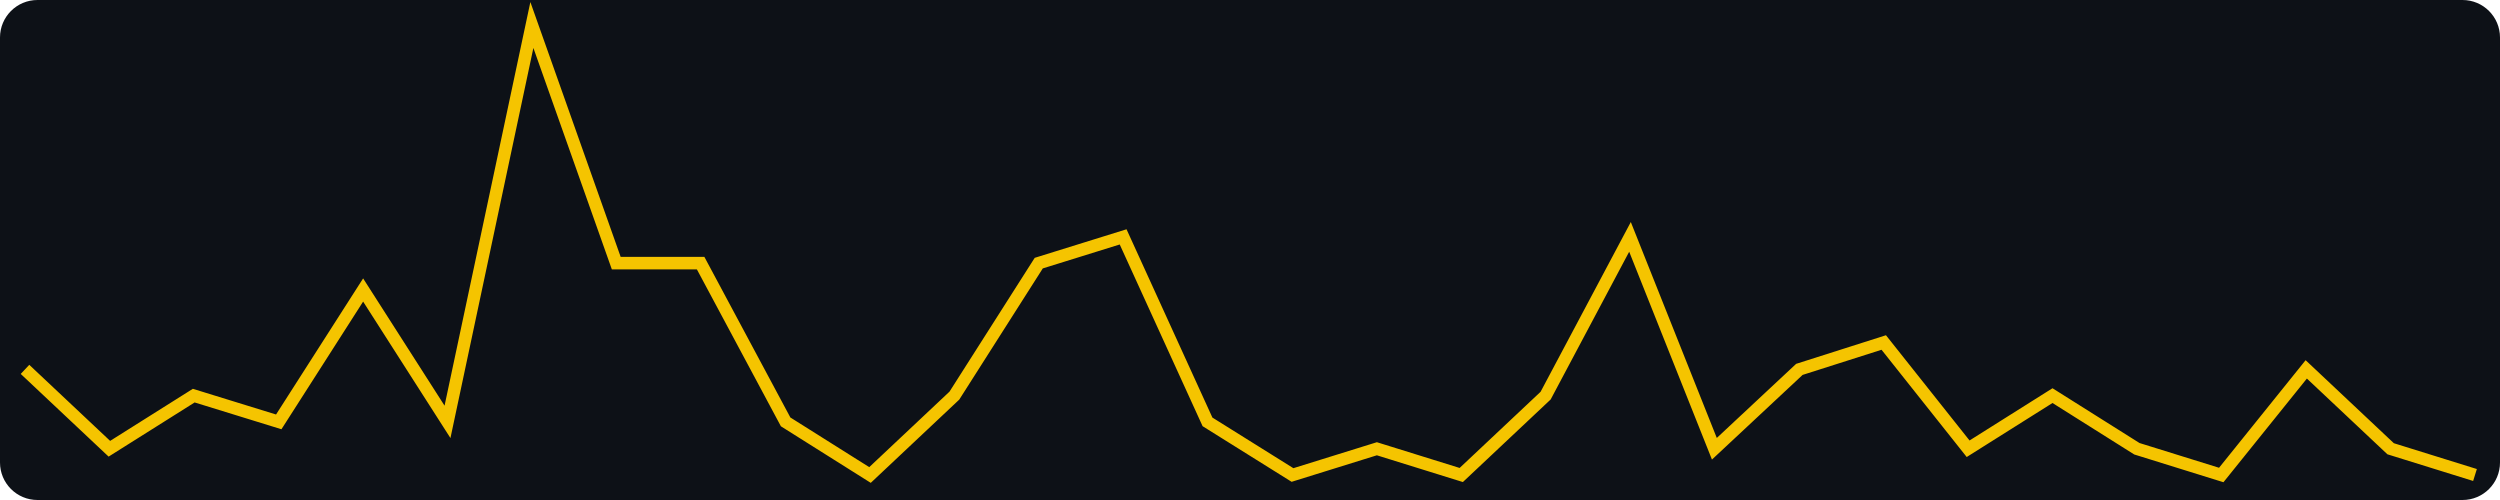
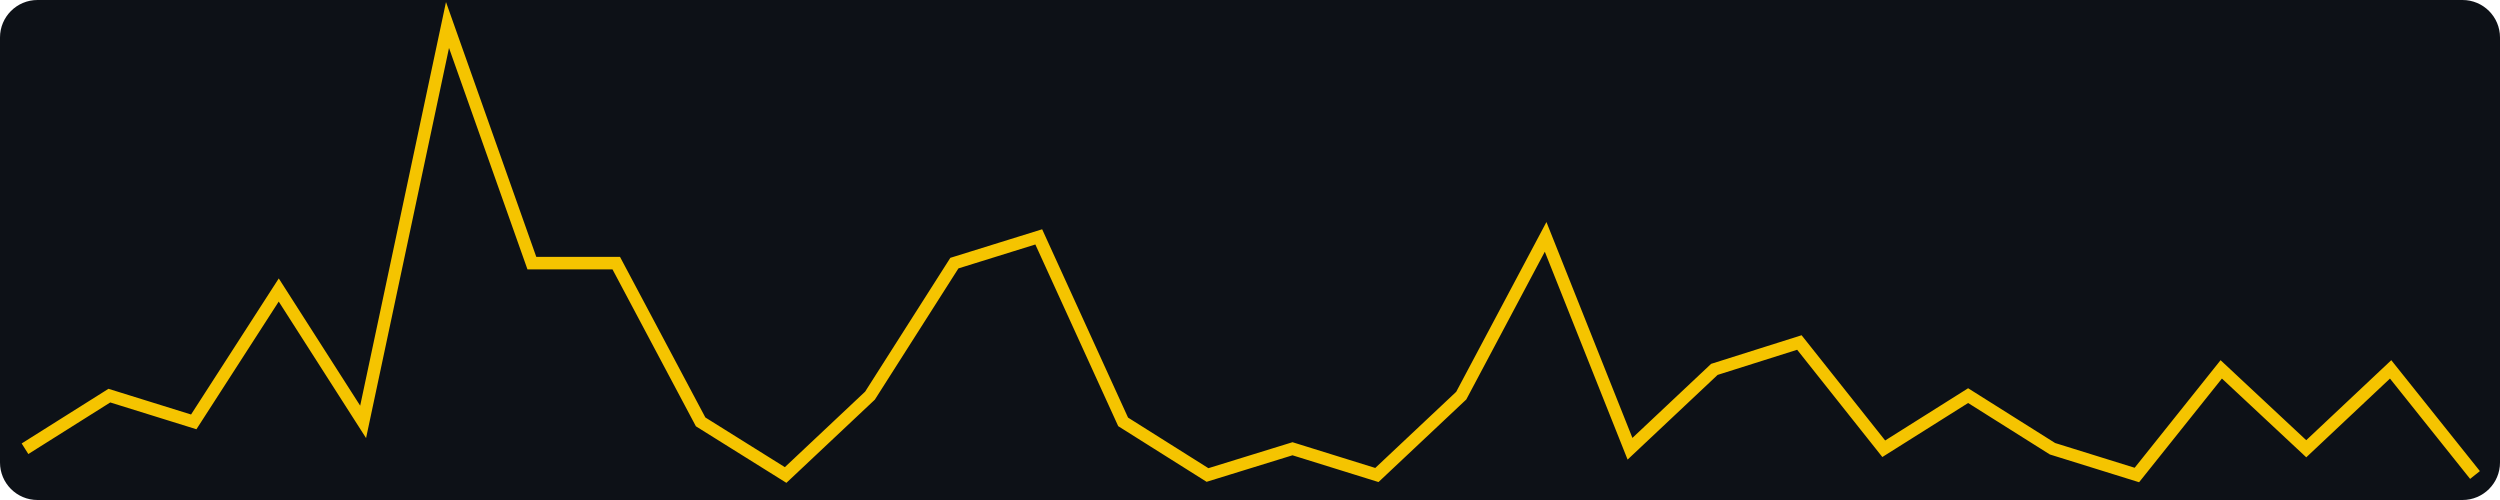
<svg xmlns="http://www.w3.org/2000/svg" width="400" height="80" viewBox="0 0 400 80" role="img" aria-label="views, last 30 days, max 17">
  <rect width="400" height="80" fill="#0d1117" rx="6" />
-   <polyline fill="none" stroke="#f5c400" stroke-width="2" points="4.0,59.1 17.5,71.8 31.0,63.3 44.6,67.5 58.1,46.4 71.6,67.5 85.1,4.0 98.6,42.1 112.1,42.1 125.7,67.5 139.2,76.0 152.7,63.3 166.2,42.1 179.7,37.9 193.2,67.5 206.8,76.0 220.3,71.8 233.8,76.0 247.3,63.3 260.8,37.9 274.3,71.8 287.9,59.1 301.4,54.8 314.9,71.8 328.4,63.3 341.9,71.8 355.4,76.0 369.0,59.1 382.5,71.8 396.0,76.0" />
+   <polyline fill="none" stroke="#f5c400" stroke-width="2" points="4.0,71.8 17.5,63.3 31.0,67.5 44.6,46.4 58.1,67.5 71.6,4.0 85.1,42.1 98.6,42.1 112.1,67.5 125.7,76.0 139.2,63.3 152.7,42.1 166.2,37.9 179.7,67.5 193.2,76.0 206.8,71.8 220.3,76.0 233.8,63.3 247.3,37.9 260.8,71.8 274.3,59.1 287.9,54.8 301.4,71.8 314.9,63.3 328.4,71.8 341.9,76.0 355.4,59.1 369.0,71.8 382.5,59.1 396.0,76.0" />
</svg>
